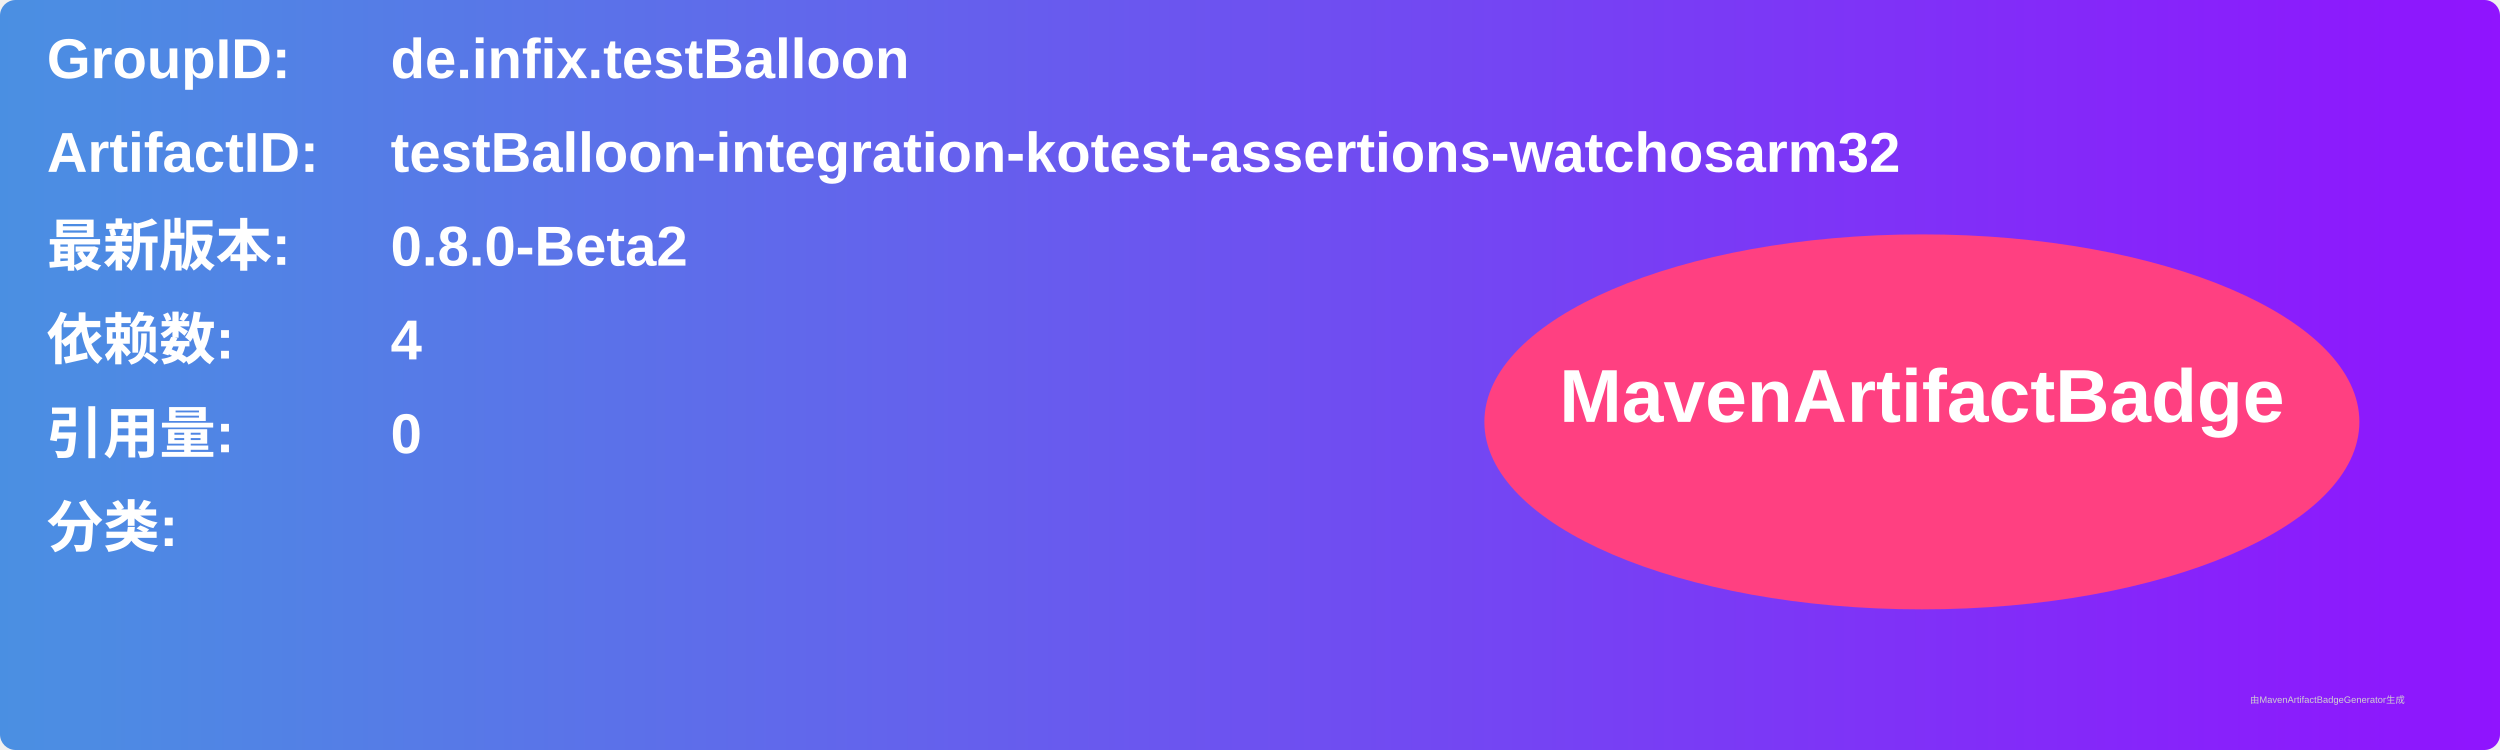
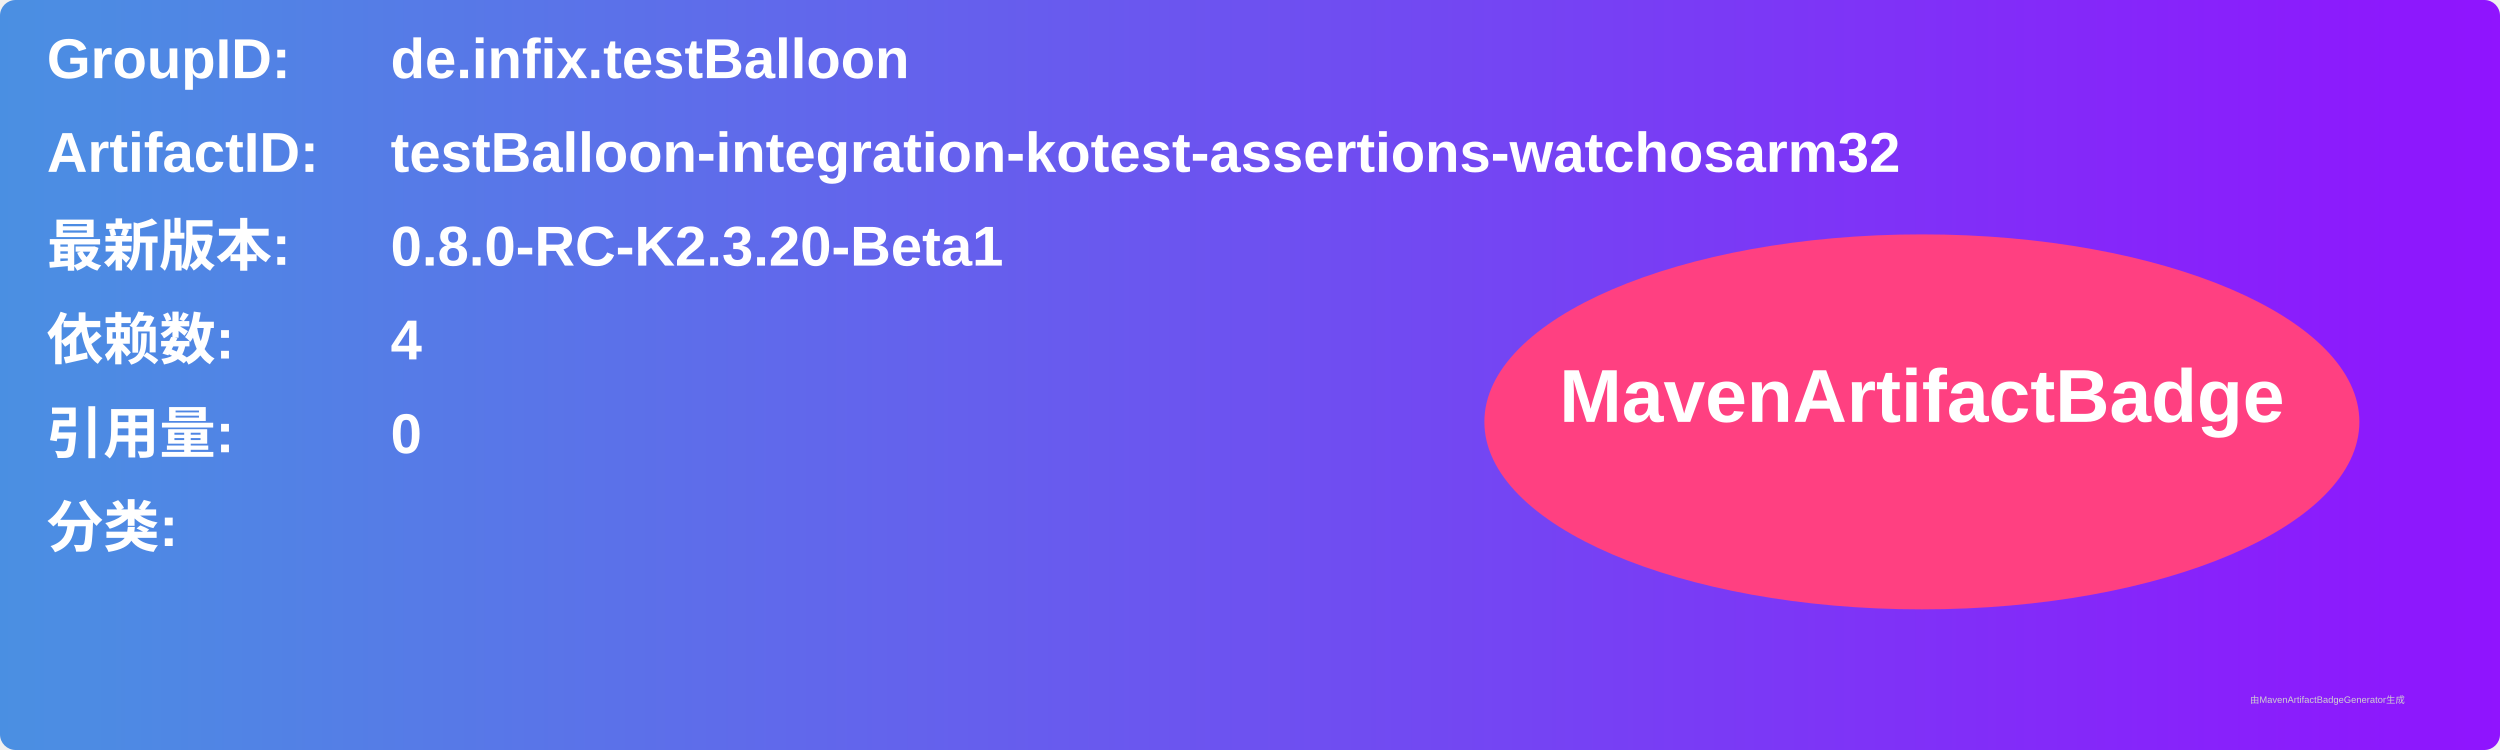
<svg xmlns="http://www.w3.org/2000/svg" width="800" height="240" viewBox="0 0 800 240">
  <linearGradient id="grad" x1="0%" y1="0%" x2="100%" y2="0%">
    <stop offset="0%" stop-color="#4a90e2" />
    <stop offset="100%" stop-color="#9013fe" />
  </linearGradient>
  <rect width="100%" height="100%" rx="5" ry="5" fill="url(#grad)" />
  <g transform="translate(15, 15)">
    <text x="0" y="10" font-family="Arial" font-size="18" fill="white" font-weight="bold" width="260">GroupID:</text>
    <text x="110" y="10" font-family="Arial" font-size="18" fill="white" font-weight="bold" width="460">de.infix.testBalloon</text>
    <text x="0" y="40" font-family="Arial" font-size="18" fill="white" font-weight="bold" width="260">ArtifactID:</text>
    <text x="110" y="40" font-family="Arial" font-size="18" fill="white" font-weight="bold" width="460">testBalloon-integration-kotest-assertions-watchosarm32</text>
    <text x="0" y="70" font-family="Arial" font-size="18" fill="white" font-weight="bold">最新版本:</text>
    <text x="110" y="70" font-family="Arial" font-size="18" fill="white" font-weight="bold">
-       <tspan font-weight="bold">0.8.0-Beta2</tspan>
+       <tspan font-weight="bold">0.8.0-RC-K2.3.20-Beta1</tspan>
    </text>
    <text x="0" y="100" font-family="Arial" font-size="18" fill="white" font-weight="bold">依赖数: </text>
    <text x="110" y="100" font-family="Arial" font-size="18" fill="white">
      <tspan font-weight="bold">4</tspan>
    </text>
    <text x="0" y="130" font-family="Arial" font-size="18" fill="white" font-weight="bold">引用量: </text>
    <text x="110" y="130" font-family="Arial" font-size="18" fill="white">
      <tspan font-weight="bold">0</tspan>
    </text>
    <text x="0" y="160" font-family="Arial" font-size="18" fill="white" font-weight="bold">分类:</text>
    <text x="10" y="190" font-family="Arial" font-size="10" fill="white">
      <tspan font-weight="bold" />
    </text>
    <ellipse cx="600" cy="120" rx="140" ry="60" fill="#ff4081" />
    <text x="600" y="120" text-anchor="middle" font-family="Arial" font-size="24" fill="white" font-weight="bold">MavenArtifactBadge</text>
  </g>
  <text x="720" y="225" font-family="Arial" font-size="3" fill="#d0d0d0">由MavenArtifactBadgeGenerator生成</text>
</svg>
